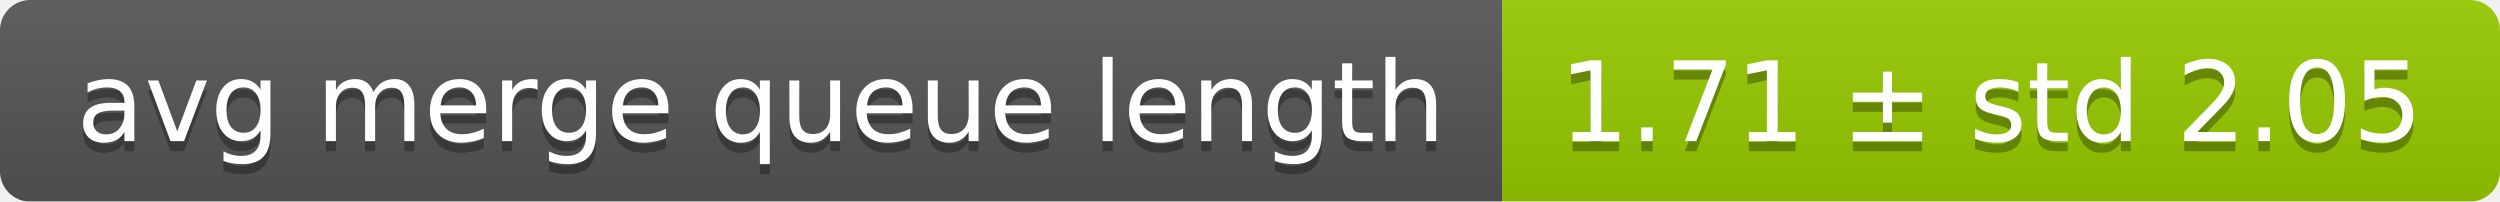
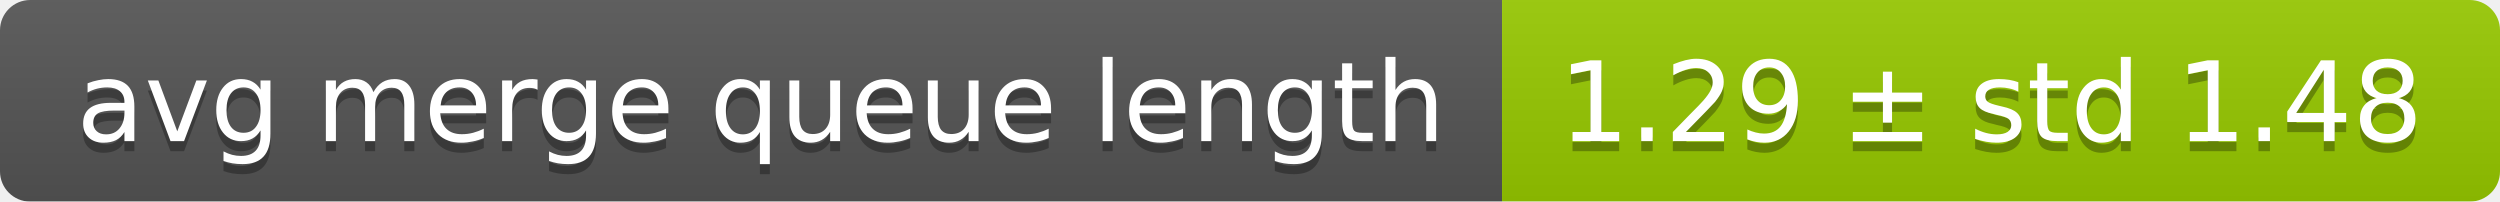
<svg xmlns="http://www.w3.org/2000/svg" width="248" height="20">
  <linearGradient id="smooth" x2="0" y2="100%">
    <stop offset="0" stop-color="#bbb" stop-opacity=".1" />
    <stop offset="1" stop-opacity=".1" />
  </linearGradient>
  <mask id="round">
    <rect width="248" height="20" rx="3" fill="#fff" />
  </mask>
  <g mask="url(#round)">
    <rect width="149" height="20" fill="#555" />
    <rect x="149" width="99" height="20" fill="#97ca00" />
    <rect width="248" height="20" fill="url(#smooth)" />
  </g>
  <g fill="#fff" text-anchor="middle" font-family="DejaVu Sans,Verdana,Geneva,sans-serif" font-size="11">
    <text x="75.5" y="15" fill="#010101" fill-opacity=".3">avg merge queue length</text>
    <text x="75.5" y="14">avg merge queue length</text>
-     <text x="197.5" y="15" fill="#010101" fill-opacity=".3">1.71 ± std 2.05</text>
-     <text x="197.5" y="14">1.71 ± std 2.05</text>
+     <text x="197.5" y="15" fill="#010101" fill-opacity=".3">1.29 ± std 1.48</text>
+     <text x="197.5" y="14">1.29 ± std 1.48</text>
  </g>
</svg>
